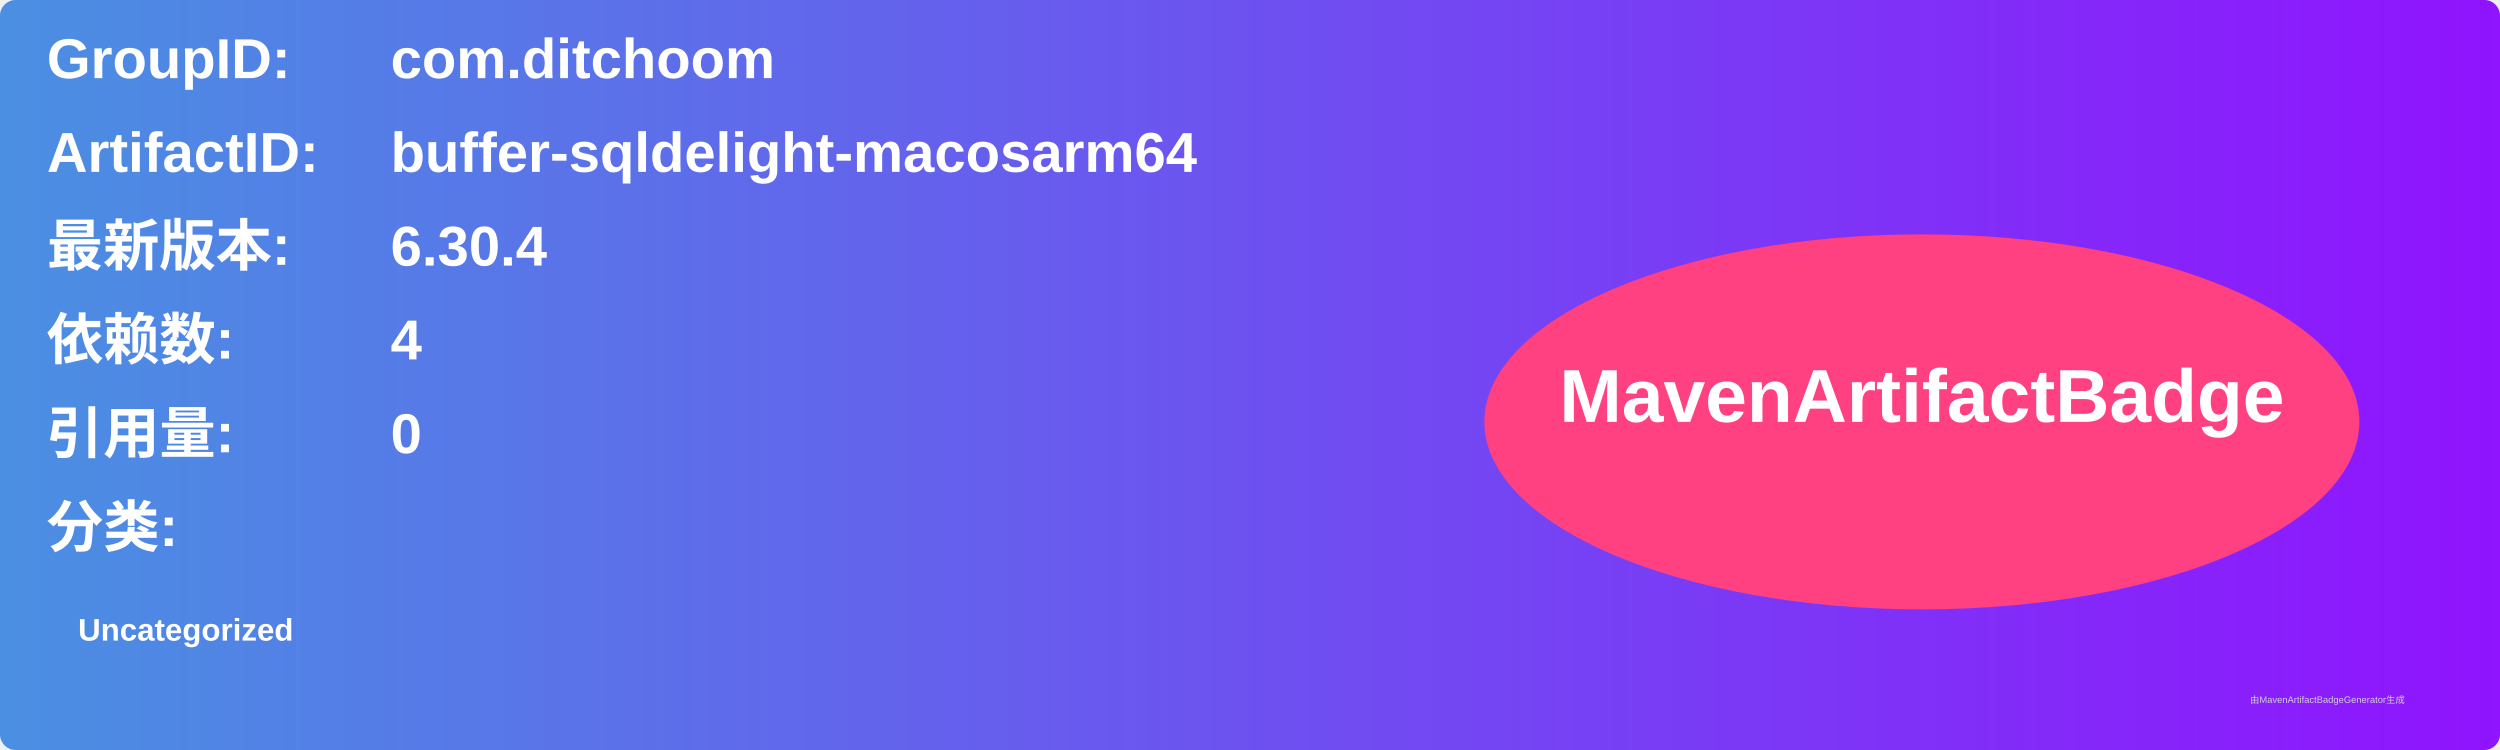
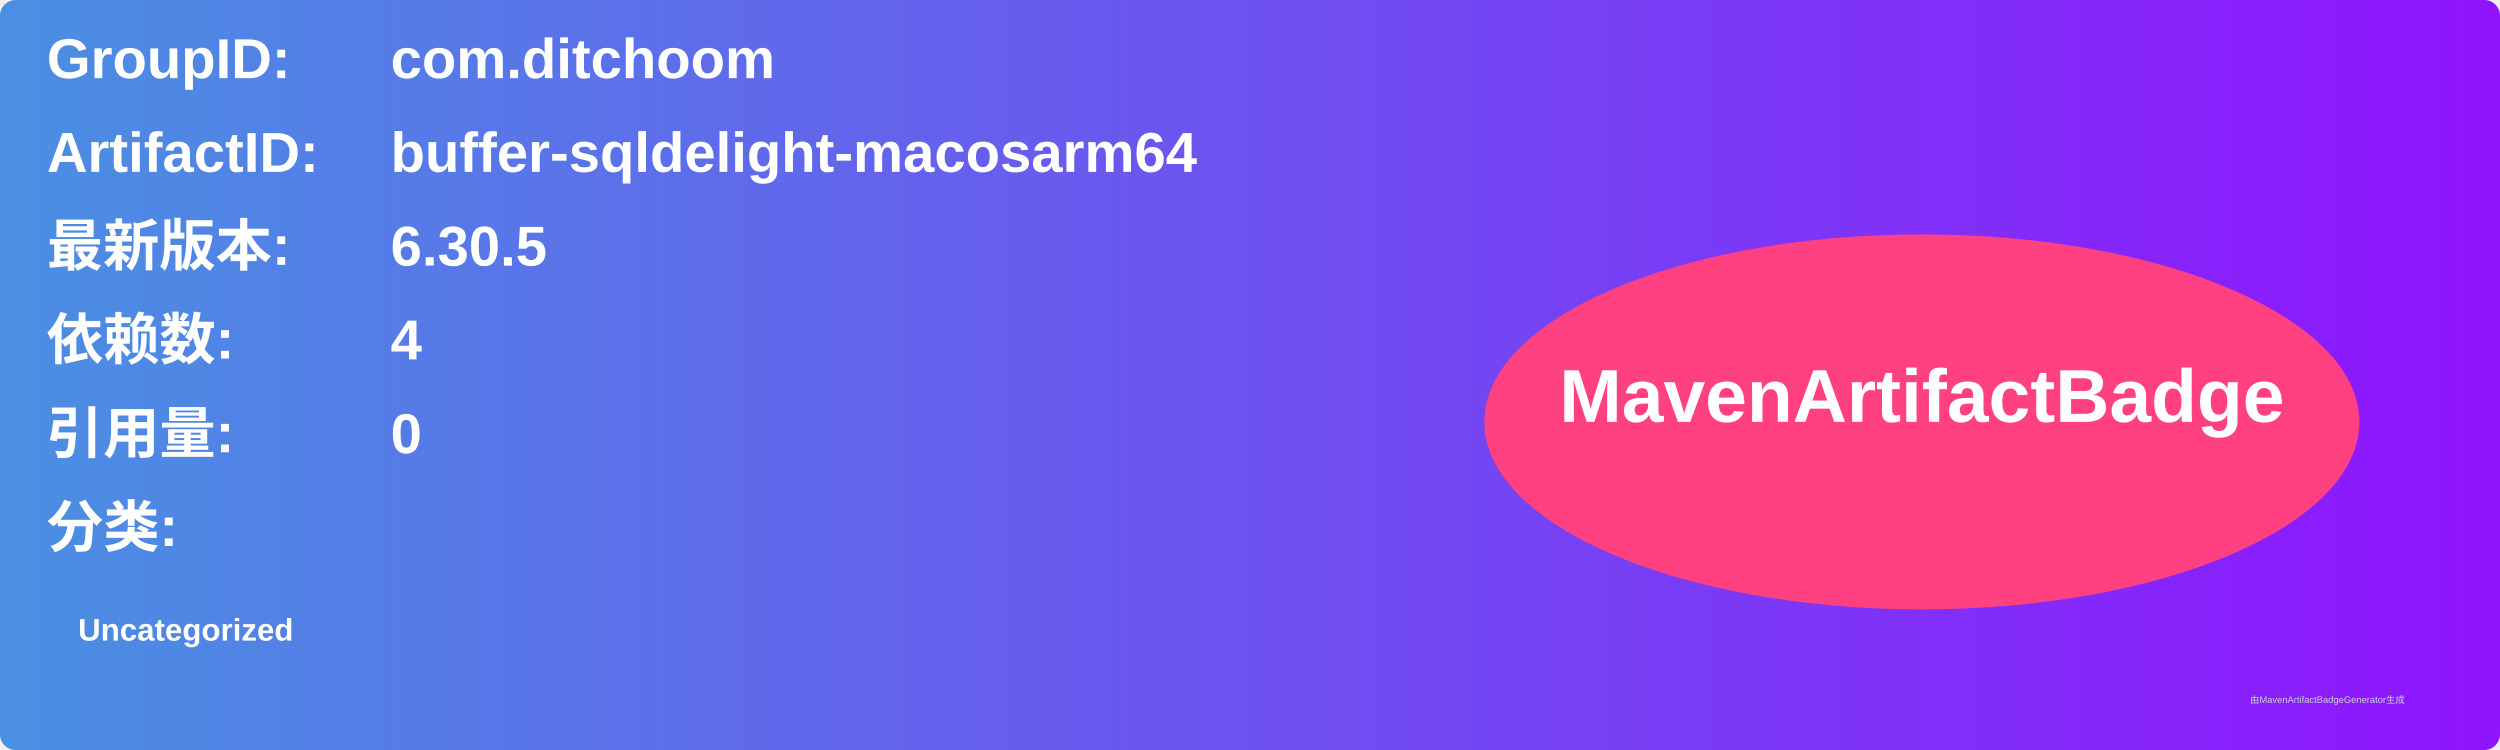
<svg xmlns="http://www.w3.org/2000/svg" width="800" height="240" viewBox="0 0 800 240">
  <linearGradient id="grad" x1="0%" y1="0%" x2="100%" y2="0%">
    <stop offset="0%" stop-color="#4a90e2" />
    <stop offset="100%" stop-color="#9013fe" />
  </linearGradient>
  <rect width="100%" height="100%" rx="5" ry="5" fill="url(#grad)" />
  <g transform="translate(15, 15)">
    <text x="0" y="10" font-family="Arial" font-size="18" fill="white" font-weight="bold" width="260">GroupID:</text>
    <text x="110" y="10" font-family="Arial" font-size="18" fill="white" font-weight="bold" width="460">com.ditchoom</text>
    <text x="0" y="40" font-family="Arial" font-size="18" fill="white" font-weight="bold" width="260">ArtifactID:</text>
    <text x="110" y="40" font-family="Arial" font-size="18" fill="white" font-weight="bold" width="460">buffer-sqldelight-macosarm64</text>
    <text x="0" y="70" font-family="Arial" font-size="18" fill="white" font-weight="bold">最新版本:</text>
    <text x="110" y="70" font-family="Arial" font-size="18" fill="white" font-weight="bold">
-       <tspan font-weight="bold">6.30.4</tspan>
+       <tspan font-weight="bold">6.30.5</tspan>
    </text>
    <text x="0" y="100" font-family="Arial" font-size="18" fill="white" font-weight="bold">依赖数: </text>
    <text x="110" y="100" font-family="Arial" font-size="18" fill="white">
      <tspan font-weight="bold">4</tspan>
    </text>
    <text x="0" y="130" font-family="Arial" font-size="18" fill="white" font-weight="bold">引用量: </text>
    <text x="110" y="130" font-family="Arial" font-size="18" fill="white">
      <tspan font-weight="bold">0</tspan>
    </text>
    <text x="0" y="160" font-family="Arial" font-size="18" fill="white" font-weight="bold">分类:</text>
    <text x="10" y="190" font-family="Arial" font-size="10" fill="white">
      <tspan font-weight="bold">Uncategorized</tspan>
    </text>
    <ellipse cx="600" cy="120" rx="140" ry="60" fill="#ff4081" />
    <text x="600" y="120" text-anchor="middle" font-family="Arial" font-size="24" fill="white" font-weight="bold">MavenArtifactBadge</text>
  </g>
  <text x="720" y="225" font-family="Arial" font-size="3" fill="#d0d0d0">由MavenArtifactBadgeGenerator生成</text>
</svg>
